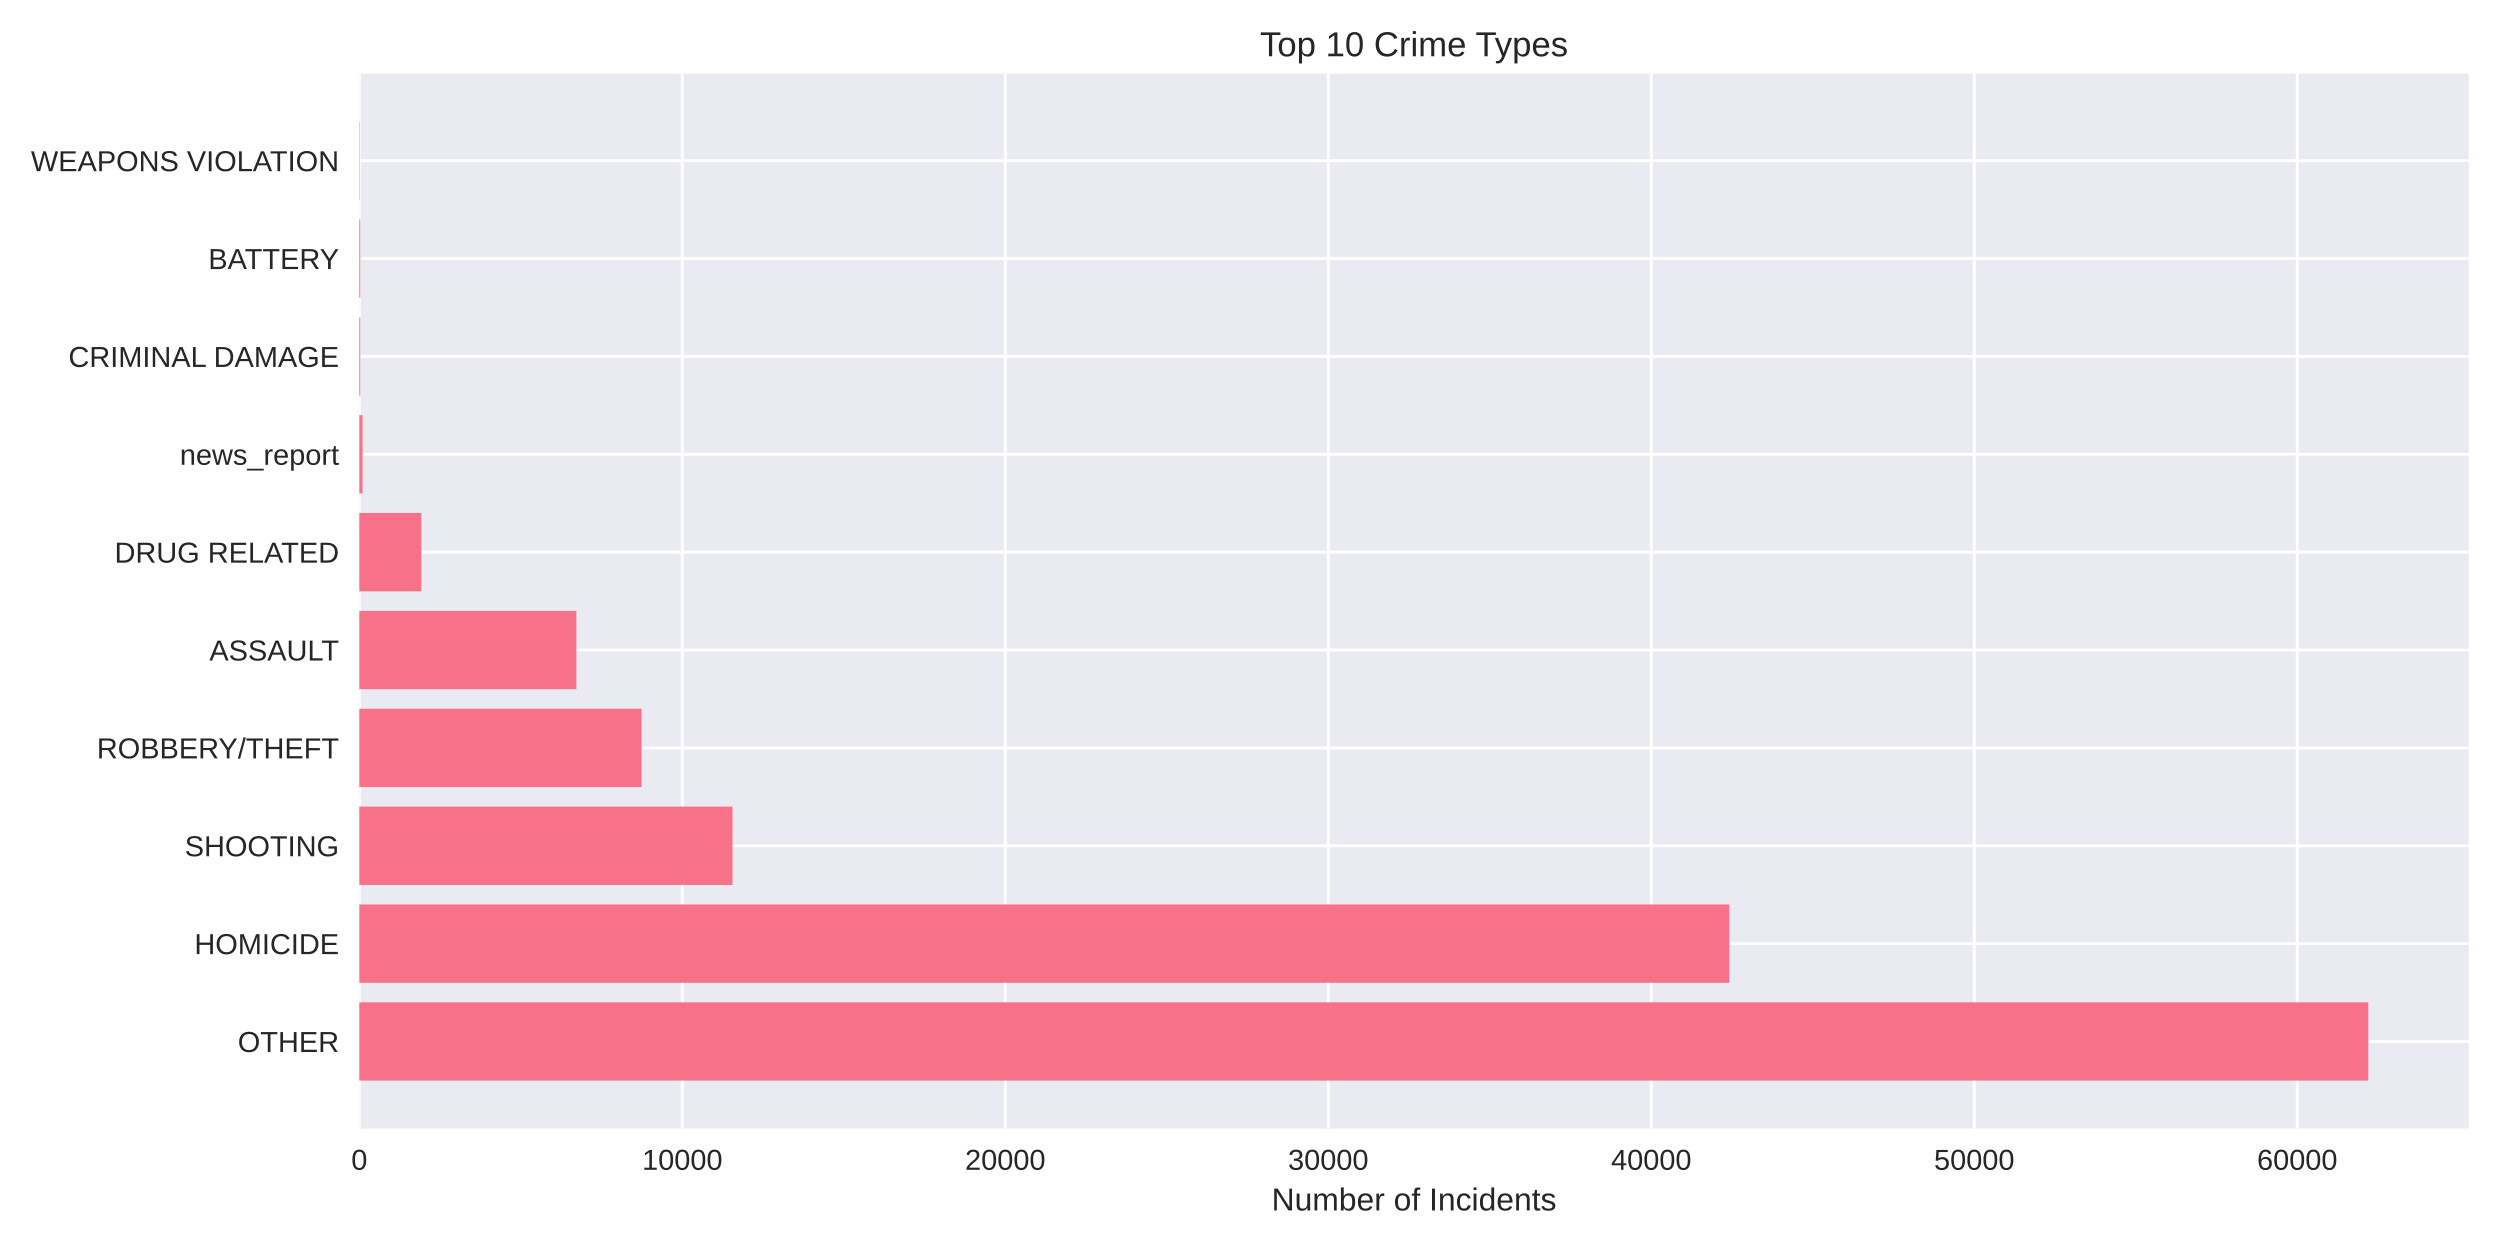
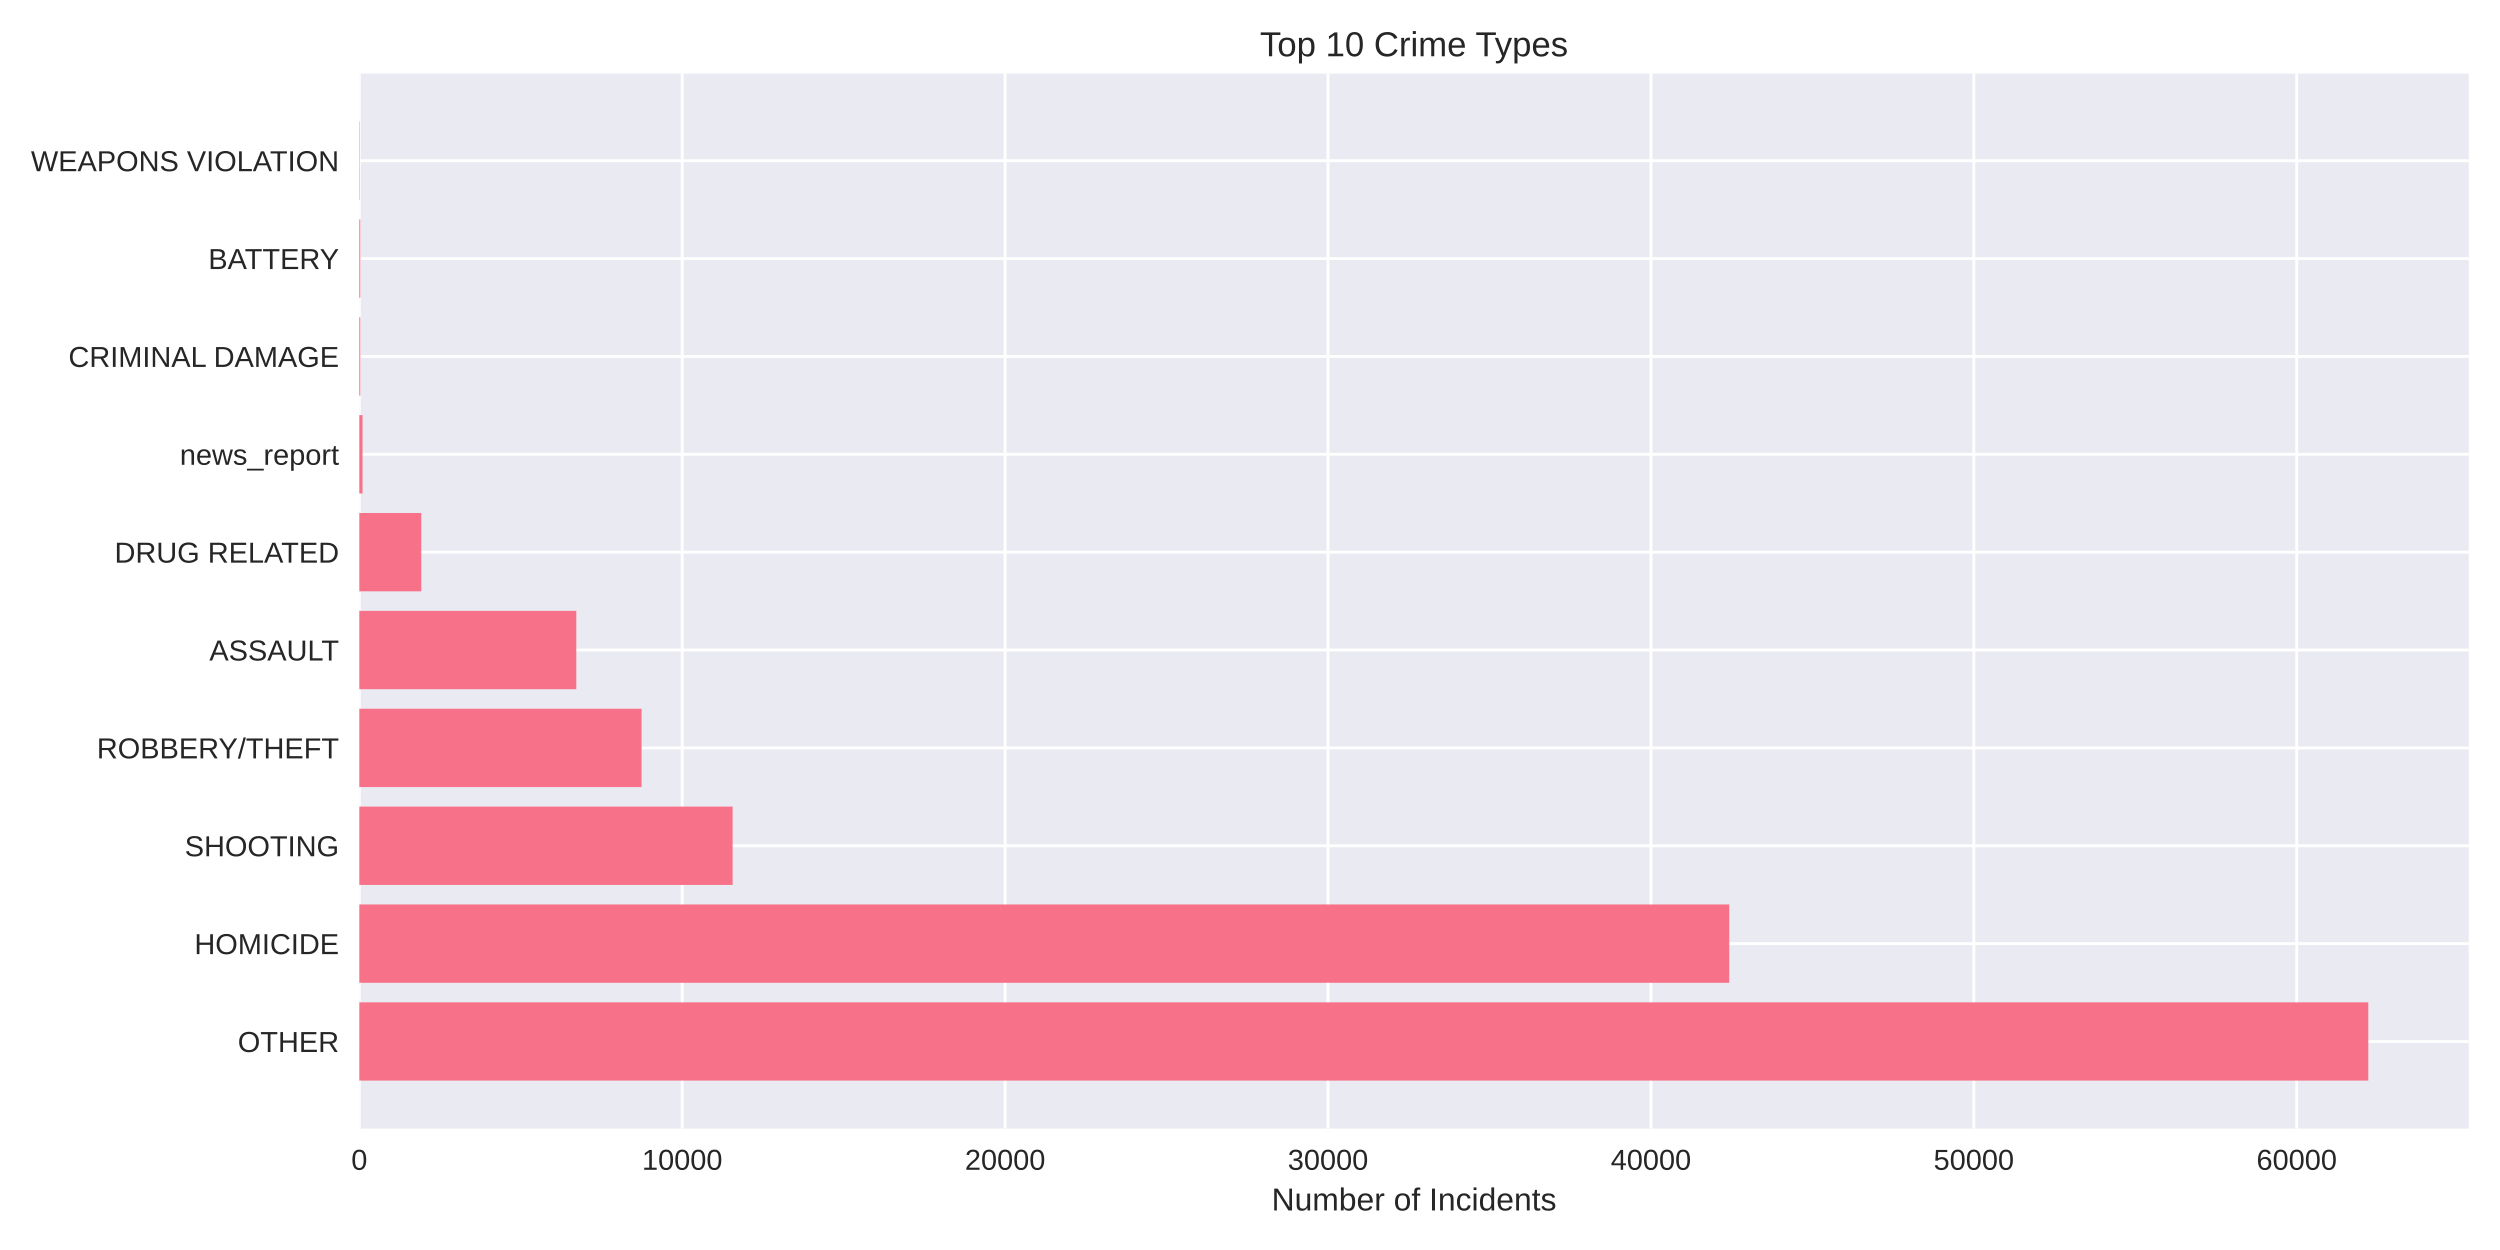
<svg xmlns="http://www.w3.org/2000/svg" width="864pt" height="432pt" viewBox="0 0 864 432" version="1.1">
  <defs>
    <style type="text/css">*{stroke-linejoin: round; stroke-linecap: butt}</style>
  </defs>
  <g id="figure_1">
    <g id="patch_1">
      <path d="M 0 432  L 864 432  L 864 0  L 0 0  z " style="fill: #ffffff" />
    </g>
    <g id="axes_1">
      <g id="patch_2">
        <path d="M 124.18 390.04  L 853.2 390.04  L 853.2 25.44  L 124.18 25.44  z " style="fill: #eaeaf2" />
      </g>
      <g id="matplotlib.axis_1">
        <g id="xtick_1">
          <g id="line2d_1">
-             <path d="M 124.18 390.04  L 124.18 25.44  " clip-path="url(#pd00c38b0a3)" style="fill: none; stroke: #ffffff; stroke-linecap: round" />
+             <path d="M 124.18 390.04  L 124.18 25.44  " clip-path="url(#pee5b3a2673)" style="fill: none; stroke: #ffffff; stroke-linecap: round" />
          </g>
          <g id="line2d_2" />
          <g id="text_1">
            <text style="fill: #262626; font: 10px 'Arial', 'Liberation Sans', 'DejaVu Sans', 'Bitstream Vera Sans', sans-serif; text-anchor: middle" x="124.18" y="404.287" transform="rotate(-0 124.18 404.2869)">0</text>
          </g>
        </g>
        <g id="xtick_2">
          <g id="line2d_3">
-             <path d="M 235.805 390.04  L 235.805 25.44  " clip-path="url(#pd00c38b0a3)" style="fill: none; stroke: #ffffff; stroke-linecap: round" />
+             <path d="M 235.774 390.04  L 235.774 25.44  " clip-path="url(#pee5b3a2673)" style="fill: none; stroke: #ffffff; stroke-linecap: round" />
          </g>
          <g id="line2d_4" />
          <g id="text_2">
-             <text style="fill: #262626; font: 10px 'Arial', 'Liberation Sans', 'DejaVu Sans', 'Bitstream Vera Sans', sans-serif; text-anchor: middle" x="235.805" y="404.287" transform="rotate(-0 235.8046 404.2869)">10000</text>
+             <text style="fill: #262626; font: 10px 'Arial', 'Liberation Sans', 'DejaVu Sans', 'Bitstream Vera Sans', sans-serif; text-anchor: middle" x="235.774" y="404.287" transform="rotate(-0 235.7741 404.2869)">10000</text>
          </g>
        </g>
        <g id="xtick_3">
          <g id="line2d_5">
-             <path d="M 347.429 390.04  L 347.429 25.44  " clip-path="url(#pd00c38b0a3)" style="fill: none; stroke: #ffffff; stroke-linecap: round" />
+             <path d="M 347.368 390.04  L 347.368 25.44  " clip-path="url(#pee5b3a2673)" style="fill: none; stroke: #ffffff; stroke-linecap: round" />
          </g>
          <g id="line2d_6" />
          <g id="text_3">
-             <text style="fill: #262626; font: 10px 'Arial', 'Liberation Sans', 'DejaVu Sans', 'Bitstream Vera Sans', sans-serif; text-anchor: middle" x="347.429" y="404.287" transform="rotate(-0 347.4291 404.2869)">20000</text>
+             <text style="fill: #262626; font: 10px 'Arial', 'Liberation Sans', 'DejaVu Sans', 'Bitstream Vera Sans', sans-serif; text-anchor: middle" x="347.368" y="404.287" transform="rotate(-0 347.3681 404.2869)">20000</text>
          </g>
        </g>
        <g id="xtick_4">
          <g id="line2d_7">
-             <path d="M 459.054 390.04  L 459.054 25.44  " clip-path="url(#pd00c38b0a3)" style="fill: none; stroke: #ffffff; stroke-linecap: round" />
+             <path d="M 458.962 390.04  L 458.962 25.44  " clip-path="url(#pee5b3a2673)" style="fill: none; stroke: #ffffff; stroke-linecap: round" />
          </g>
          <g id="line2d_8" />
          <g id="text_4">
-             <text style="fill: #262626; font: 10px 'Arial', 'Liberation Sans', 'DejaVu Sans', 'Bitstream Vera Sans', sans-serif; text-anchor: middle" x="459.054" y="404.287" transform="rotate(-0 459.0537 404.2869)">30000</text>
+             <text style="fill: #262626; font: 10px 'Arial', 'Liberation Sans', 'DejaVu Sans', 'Bitstream Vera Sans', sans-serif; text-anchor: middle" x="458.962" y="404.287" transform="rotate(-0 458.9622 404.2869)">30000</text>
          </g>
        </g>
        <g id="xtick_5">
          <g id="line2d_9">
-             <path d="M 570.678 390.04  L 570.678 25.44  " clip-path="url(#pd00c38b0a3)" style="fill: none; stroke: #ffffff; stroke-linecap: round" />
+             <path d="M 570.556 390.04  L 570.556 25.44  " clip-path="url(#pee5b3a2673)" style="fill: none; stroke: #ffffff; stroke-linecap: round" />
          </g>
          <g id="line2d_10" />
          <g id="text_5">
-             <text style="fill: #262626; font: 10px 'Arial', 'Liberation Sans', 'DejaVu Sans', 'Bitstream Vera Sans', sans-serif; text-anchor: middle" x="570.678" y="404.287" transform="rotate(-0 570.6782 404.2869)">40000</text>
+             <text style="fill: #262626; font: 10px 'Arial', 'Liberation Sans', 'DejaVu Sans', 'Bitstream Vera Sans', sans-serif; text-anchor: middle" x="570.556" y="404.287" transform="rotate(-0 570.5562 404.2869)">40000</text>
          </g>
        </g>
        <g id="xtick_6">
          <g id="line2d_11">
-             <path d="M 682.303 390.04  L 682.303 25.44  " clip-path="url(#pd00c38b0a3)" style="fill: none; stroke: #ffffff; stroke-linecap: round" />
+             <path d="M 682.15 390.04  L 682.15 25.44  " clip-path="url(#pee5b3a2673)" style="fill: none; stroke: #ffffff; stroke-linecap: round" />
          </g>
          <g id="line2d_12" />
          <g id="text_6">
-             <text style="fill: #262626; font: 10px 'Arial', 'Liberation Sans', 'DejaVu Sans', 'Bitstream Vera Sans', sans-serif; text-anchor: middle" x="682.303" y="404.287" transform="rotate(-0 682.3028 404.2869)">50000</text>
+             <text style="fill: #262626; font: 10px 'Arial', 'Liberation Sans', 'DejaVu Sans', 'Bitstream Vera Sans', sans-serif; text-anchor: middle" x="682.15" y="404.287" transform="rotate(-0 682.1503 404.2869)">50000</text>
          </g>
        </g>
        <g id="xtick_7">
          <g id="line2d_13">
-             <path d="M 793.927 390.04  L 793.927 25.44  " clip-path="url(#pd00c38b0a3)" style="fill: none; stroke: #ffffff; stroke-linecap: round" />
+             <path d="M 793.744 390.04  L 793.744 25.44  " clip-path="url(#pee5b3a2673)" style="fill: none; stroke: #ffffff; stroke-linecap: round" />
          </g>
          <g id="line2d_14" />
          <g id="text_7">
-             <text style="fill: #262626; font: 10px 'Arial', 'Liberation Sans', 'DejaVu Sans', 'Bitstream Vera Sans', sans-serif; text-anchor: middle" x="793.927" y="404.287" transform="rotate(-0 793.9274 404.2869)">60000</text>
+             <text style="fill: #262626; font: 10px 'Arial', 'Liberation Sans', 'DejaVu Sans', 'Bitstream Vera Sans', sans-serif; text-anchor: middle" x="793.744" y="404.287" transform="rotate(-0 793.7444 404.2869)">60000</text>
          </g>
        </g>
        <g id="text_8">
          <text style="fill: #262626; font: 11px 'Arial', 'Liberation Sans', 'DejaVu Sans', 'Bitstream Vera Sans', sans-serif; text-anchor: middle" x="488.69" y="418.333" transform="rotate(-0 488.69 418.3334)">Number of Incidents</text>
        </g>
      </g>
      <g id="matplotlib.axis_2">
        <g id="ytick_1">
          <g id="line2d_15">
-             <path d="M 124.18 359.939  L 853.2 359.939  " clip-path="url(#pd00c38b0a3)" style="fill: none; stroke: #ffffff; stroke-linecap: round" />
+             <path d="M 124.18 359.939  L 853.2 359.939  " clip-path="url(#pee5b3a2673)" style="fill: none; stroke: #ffffff; stroke-linecap: round" />
          </g>
          <g id="line2d_16" />
          <g id="text_9">
            <text style="fill: #262626; font: 10px 'Arial', 'Liberation Sans', 'DejaVu Sans', 'Bitstream Vera Sans', sans-serif; text-anchor: end" x="117.18" y="363.562" transform="rotate(-0 117.18 363.562)">OTHER</text>
          </g>
        </g>
        <g id="ytick_2">
          <g id="line2d_17">
-             <path d="M 124.18 326.117  L 853.2 326.117  " clip-path="url(#pd00c38b0a3)" style="fill: none; stroke: #ffffff; stroke-linecap: round" />
+             <path d="M 124.18 326.117  L 853.2 326.117  " clip-path="url(#pee5b3a2673)" style="fill: none; stroke: #ffffff; stroke-linecap: round" />
          </g>
          <g id="line2d_18" />
          <g id="text_10">
            <text style="fill: #262626; font: 10px 'Arial', 'Liberation Sans', 'DejaVu Sans', 'Bitstream Vera Sans', sans-serif; text-anchor: end" x="117.18" y="329.74" transform="rotate(-0 117.18 329.7401)">HOMICIDE</text>
          </g>
        </g>
        <g id="ytick_3">
          <g id="line2d_19">
-             <path d="M 124.18 292.295  L 853.2 292.295  " clip-path="url(#pd00c38b0a3)" style="fill: none; stroke: #ffffff; stroke-linecap: round" />
+             <path d="M 124.18 292.295  L 853.2 292.295  " clip-path="url(#pee5b3a2673)" style="fill: none; stroke: #ffffff; stroke-linecap: round" />
          </g>
          <g id="line2d_20" />
          <g id="text_11">
            <text style="fill: #262626; font: 10px 'Arial', 'Liberation Sans', 'DejaVu Sans', 'Bitstream Vera Sans', sans-serif; text-anchor: end" x="117.18" y="295.918" transform="rotate(-0 117.18 295.9182)">SHOOTING</text>
          </g>
        </g>
        <g id="ytick_4">
          <g id="line2d_21">
-             <path d="M 124.18 258.473  L 853.2 258.473  " clip-path="url(#pd00c38b0a3)" style="fill: none; stroke: #ffffff; stroke-linecap: round" />
+             <path d="M 124.18 258.473  L 853.2 258.473  " clip-path="url(#pee5b3a2673)" style="fill: none; stroke: #ffffff; stroke-linecap: round" />
          </g>
          <g id="line2d_22" />
          <g id="text_12">
            <text style="fill: #262626; font: 10px 'Arial', 'Liberation Sans', 'DejaVu Sans', 'Bitstream Vera Sans', sans-serif; text-anchor: end" x="117.18" y="262.096" transform="rotate(-0 117.18 262.0963)">ROBBERY/THEFT</text>
          </g>
        </g>
        <g id="ytick_5">
          <g id="line2d_23">
-             <path d="M 124.18 224.651  L 853.2 224.651  " clip-path="url(#pd00c38b0a3)" style="fill: none; stroke: #ffffff; stroke-linecap: round" />
+             <path d="M 124.18 224.651  L 853.2 224.651  " clip-path="url(#pee5b3a2673)" style="fill: none; stroke: #ffffff; stroke-linecap: round" />
          </g>
          <g id="line2d_24" />
          <g id="text_13">
            <text style="fill: #262626; font: 10px 'Arial', 'Liberation Sans', 'DejaVu Sans', 'Bitstream Vera Sans', sans-serif; text-anchor: end" x="117.18" y="228.274" transform="rotate(-0 117.18 228.2744)">ASSAULT</text>
          </g>
        </g>
        <g id="ytick_6">
          <g id="line2d_25">
-             <path d="M 124.18 190.829  L 853.2 190.829  " clip-path="url(#pd00c38b0a3)" style="fill: none; stroke: #ffffff; stroke-linecap: round" />
+             <path d="M 124.18 190.829  L 853.2 190.829  " clip-path="url(#pee5b3a2673)" style="fill: none; stroke: #ffffff; stroke-linecap: round" />
          </g>
          <g id="line2d_26" />
          <g id="text_14">
            <text style="fill: #262626; font: 10px 'Arial', 'Liberation Sans', 'DejaVu Sans', 'Bitstream Vera Sans', sans-serif; text-anchor: end" x="117.18" y="194.452" transform="rotate(-0 117.18 194.4525)">DRUG RELATED</text>
          </g>
        </g>
        <g id="ytick_7">
          <g id="line2d_27">
-             <path d="M 124.18 157.007  L 853.2 157.007  " clip-path="url(#pd00c38b0a3)" style="fill: none; stroke: #ffffff; stroke-linecap: round" />
+             <path d="M 124.18 157.007  L 853.2 157.007  " clip-path="url(#pee5b3a2673)" style="fill: none; stroke: #ffffff; stroke-linecap: round" />
          </g>
          <g id="line2d_28" />
          <g id="text_15">
            <text style="fill: #262626; font: 10px 'Arial', 'Liberation Sans', 'DejaVu Sans', 'Bitstream Vera Sans', sans-serif; text-anchor: end" x="117.18" y="160.631" transform="rotate(-0 117.18 160.6306)">news_report</text>
          </g>
        </g>
        <g id="ytick_8">
          <g id="line2d_29">
-             <path d="M 124.18 123.185  L 853.2 123.185  " clip-path="url(#pd00c38b0a3)" style="fill: none; stroke: #ffffff; stroke-linecap: round" />
+             <path d="M 124.18 123.185  L 853.2 123.185  " clip-path="url(#pee5b3a2673)" style="fill: none; stroke: #ffffff; stroke-linecap: round" />
          </g>
          <g id="line2d_30" />
          <g id="text_16">
            <text style="fill: #262626; font: 10px 'Arial', 'Liberation Sans', 'DejaVu Sans', 'Bitstream Vera Sans', sans-serif; text-anchor: end" x="117.18" y="126.809" transform="rotate(-0 117.18 126.8087)">CRIMINAL DAMAGE</text>
          </g>
        </g>
        <g id="ytick_9">
          <g id="line2d_31">
-             <path d="M 124.18 89.363  L 853.2 89.363  " clip-path="url(#pd00c38b0a3)" style="fill: none; stroke: #ffffff; stroke-linecap: round" />
+             <path d="M 124.18 89.363  L 853.2 89.363  " clip-path="url(#pee5b3a2673)" style="fill: none; stroke: #ffffff; stroke-linecap: round" />
          </g>
          <g id="line2d_32" />
          <g id="text_17">
            <text style="fill: #262626; font: 10px 'Arial', 'Liberation Sans', 'DejaVu Sans', 'Bitstream Vera Sans', sans-serif; text-anchor: end" x="117.18" y="92.987" transform="rotate(-0 117.18 92.98681)">BATTERY</text>
          </g>
        </g>
        <g id="ytick_10">
          <g id="line2d_33">
-             <path d="M 124.18 55.541  L 853.2 55.541  " clip-path="url(#pd00c38b0a3)" style="fill: none; stroke: #ffffff; stroke-linecap: round" />
+             <path d="M 124.18 55.541  L 853.2 55.541  " clip-path="url(#pee5b3a2673)" style="fill: none; stroke: #ffffff; stroke-linecap: round" />
          </g>
          <g id="line2d_34" />
          <g id="text_18">
            <text style="fill: #262626; font: 10px 'Arial', 'Liberation Sans', 'DejaVu Sans', 'Bitstream Vera Sans', sans-serif; text-anchor: end" x="117.18" y="59.165" transform="rotate(-0 117.18 59.16492)">WEAPONS VIOLATION</text>
          </g>
        </g>
      </g>
      <g id="patch_3">
-         <path d="M 124.18 373.467  L 818.485 373.467  L 818.485 346.41  L 124.18 346.41  z " clip-path="url(#pd00c38b0a3)" style="fill: #f77189" />
+         <path d="M 124.18 373.467  L 818.485 373.467  L 818.485 346.41  L 124.18 346.41  z " clip-path="url(#pee5b3a2673)" style="fill: #f77189" />
      </g>
      <g id="patch_4">
-         <path d="M 124.18 339.645  L 597.647 339.645  L 597.647 312.588  L 124.18 312.588  z " clip-path="url(#pd00c38b0a3)" style="fill: #f77189" />
+         <path d="M 124.18 339.645  L 597.629 339.645  L 597.629 312.588  L 124.18 312.588  z " clip-path="url(#pee5b3a2673)" style="fill: #f77189" />
      </g>
      <g id="patch_5">
-         <path d="M 124.18 305.823  L 253.162 305.823  L 253.162 278.766  L 124.18 278.766  z " clip-path="url(#pd00c38b0a3)" style="fill: #f77189" />
+         <path d="M 124.18 305.823  L 253.194 305.823  L 253.194 278.766  L 124.18 278.766  z " clip-path="url(#pee5b3a2673)" style="fill: #f77189" />
      </g>
      <g id="patch_6">
-         <path d="M 124.18 272.002  L 221.74 272.002  L 221.74 244.944  L 124.18 244.944  z " clip-path="url(#pd00c38b0a3)" style="fill: #f77189" />
+         <path d="M 124.18 272.002  L 221.724 272.002  L 221.724 244.944  L 124.18 244.944  z " clip-path="url(#pee5b3a2673)" style="fill: #f77189" />
      </g>
      <g id="patch_7">
-         <path d="M 124.18 238.18  L 199.192 238.18  L 199.192 211.122  L 124.18 211.122  z " clip-path="url(#pd00c38b0a3)" style="fill: #f77189" />
+         <path d="M 124.18 238.18  L 199.171 238.18  L 199.171 211.122  L 124.18 211.122  z " clip-path="url(#pee5b3a2673)" style="fill: #f77189" />
      </g>
      <g id="patch_8">
-         <path d="M 124.18 204.358  L 145.601 204.358  L 145.601 177.3  L 124.18 177.3  z " clip-path="url(#pd00c38b0a3)" style="fill: #f77189" />
+         <path d="M 124.18 204.358  L 145.595 204.358  L 145.595 177.3  L 124.18 177.3  z " clip-path="url(#pee5b3a2673)" style="fill: #f77189" />
      </g>
      <g id="patch_9">
-         <path d="M 124.18 170.536  L 125.296 170.536  L 125.296 143.478  L 124.18 143.478  z " clip-path="url(#pd00c38b0a3)" style="fill: #f77189" />
+         <path d="M 124.18 170.536  L 125.296 170.536  L 125.296 143.478  L 124.18 143.478  z " clip-path="url(#pee5b3a2673)" style="fill: #f77189" />
      </g>
      <g id="patch_10">
-         <path d="M 124.18 136.714  L 124.526 136.714  L 124.526 109.657  L 124.18 109.657  z " clip-path="url(#pd00c38b0a3)" style="fill: #f77189" />
+         <path d="M 124.18 136.714  L 124.526 136.714  L 124.526 109.657  L 124.18 109.657  z " clip-path="url(#pee5b3a2673)" style="fill: #f77189" />
      </g>
      <g id="patch_11">
-         <path d="M 124.18 102.892  L 124.526 102.892  L 124.526 75.835  L 124.18 75.835  z " clip-path="url(#pd00c38b0a3)" style="fill: #f77189" />
+         <path d="M 124.18 102.892  L 124.526 102.892  L 124.526 75.835  L 124.18 75.835  z " clip-path="url(#pee5b3a2673)" style="fill: #f77189" />
      </g>
      <g id="patch_12">
-         <path d="M 124.18 69.07  L 124.303 69.07  L 124.303 42.013  L 124.18 42.013  z " clip-path="url(#pd00c38b0a3)" style="fill: #f77189" />
+         <path d="M 124.18 69.07  L 124.303 69.07  L 124.303 42.013  L 124.18 42.013  z " clip-path="url(#pee5b3a2673)" style="fill: #f77189" />
      </g>
      <g id="patch_13">
        <path d="M 124.18 390.04  L 124.18 25.44  " style="fill: none" />
      </g>
      <g id="patch_14">
        <path d="M 853.2 390.04  L 853.2 25.44  " style="fill: none" />
      </g>
      <g id="patch_15">
        <path d="M 124.18 390.04  L 853.2 390.04  " style="fill: none" />
      </g>
      <g id="patch_16">
        <path d="M 124.18 25.44  L 853.2 25.44  " style="fill: none" />
      </g>
      <g id="text_19">
        <text style="fill: #262626; font: 12px 'Arial', 'Liberation Sans', 'DejaVu Sans', 'Bitstream Vera Sans', sans-serif; text-anchor: middle" x="488.69" y="19.44" transform="rotate(-0 488.69 19.44)">Top 10 Crime Types</text>
      </g>
    </g>
  </g>
  <defs>
-     <clipPath id="pd00c38b0a3">
+     <clipPath id="pee5b3a2673">
      <rect x="124.18" y="25.44" width="729.02" height="364.6" />
    </clipPath>
  </defs>
</svg>
